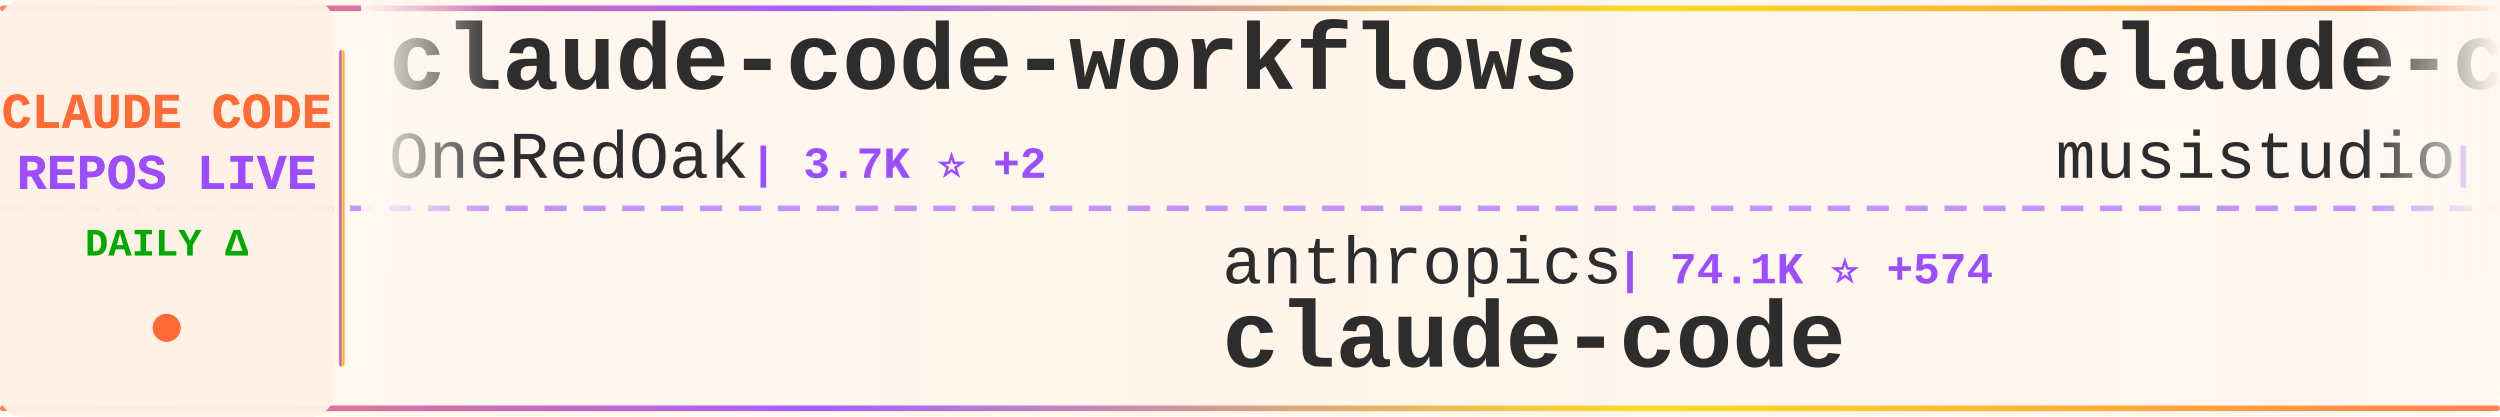
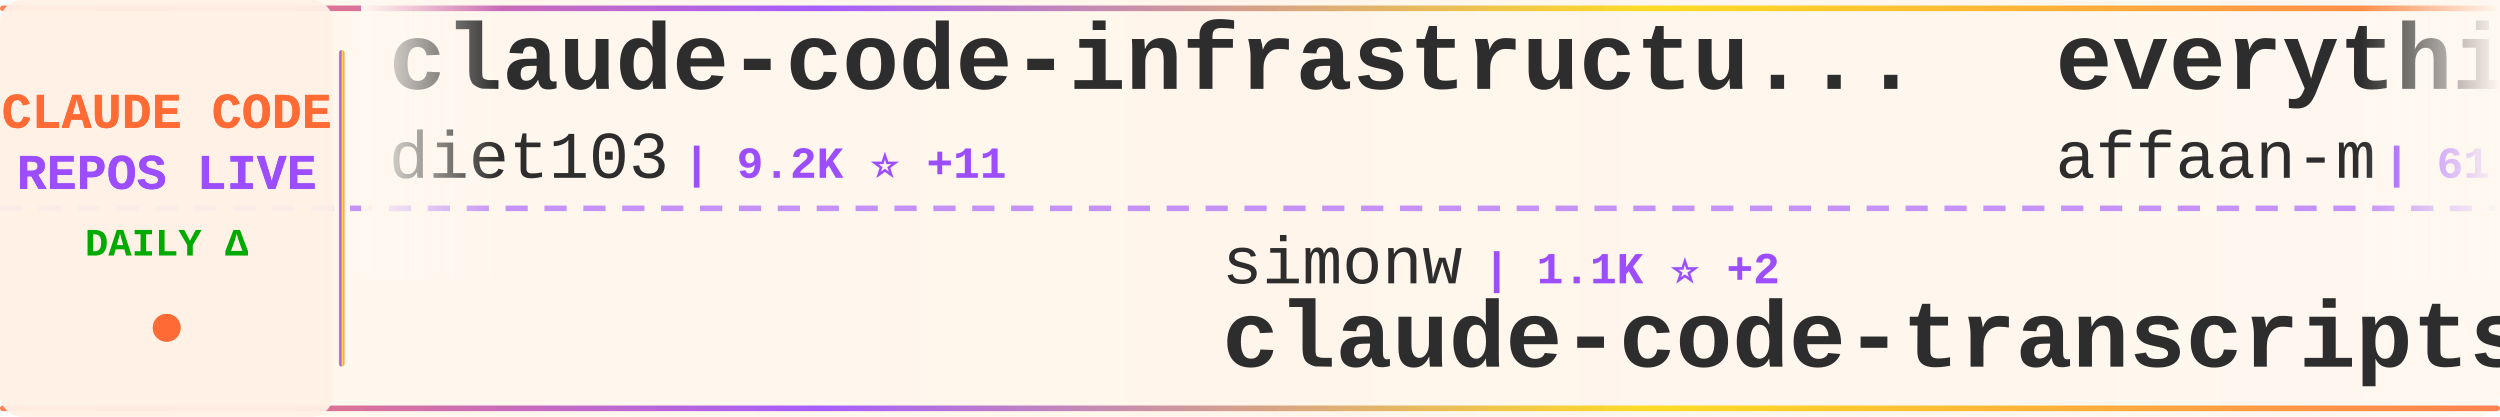
<svg xmlns="http://www.w3.org/2000/svg" width="900" height="150">
  <defs>
    <linearGradient id="tickerBg" x1="0%" y1="0%" x2="100%" y2="0%">
      <stop offset="0%" style="stop-color:#fff8f0;stop-opacity:0.98" />
      <stop offset="50%" style="stop-color:#fff5eb;stop-opacity:1" />
      <stop offset="100%" style="stop-color:#fff8f0;stop-opacity:0.98" />
    </linearGradient>
    <linearGradient id="borderGrad" x1="0%" y1="0%" x2="100%" y2="0%">
      <stop offset="0%" style="stop-color:#FF6B35;stop-opacity:0.85">
        <animate attributeName="stop-opacity" values="0.85;1;0.85" dur="2s" repeatCount="indefinite" />
      </stop>
      <stop offset="33%" style="stop-color:#9C4EFF;stop-opacity:0.9">
        <animate attributeName="stop-opacity" values="0.9;1;0.9" dur="2.2s" repeatCount="indefinite" />
      </stop>
      <stop offset="66%" style="stop-color:#FFD700;stop-opacity:0.85">
        <animate attributeName="stop-opacity" values="0.85;1;0.85" dur="1.8s" repeatCount="indefinite" />
      </stop>
      <stop offset="100%" style="stop-color:#FF6B35;stop-opacity:0.85">
        <animate attributeName="stop-opacity" values="0.85;1;0.85" dur="2s" repeatCount="indefinite" />
      </stop>
    </linearGradient>
    <filter id="textGlow">
      <feGaussianBlur stdDeviation="0.15" result="coloredBlur" />
      <feMerge>
        <feMergeNode in="coloredBlur" />
        <feMergeNode in="SourceGraphic" />
      </feMerge>
    </filter>
    <filter id="metricGlow">
      <feGaussianBlur stdDeviation="0.2" result="coloredBlur" />
      <feMerge>
        <feMergeNode in="coloredBlur" />
        <feMergeNode in="SourceGraphic" />
      </feMerge>
    </filter>
    <linearGradient id="leftFade" x1="0%" y1="0%" x2="100%" y2="0%">
      <stop offset="0%" style="stop-color:#fff8f0;stop-opacity:1" />
      <stop offset="100%" style="stop-color:#fff8f0;stop-opacity:0" />
    </linearGradient>
    <linearGradient id="rightFade" x1="0%" y1="0%" x2="100%" y2="0%">
      <stop offset="0%" style="stop-color:#fff8f0;stop-opacity:0" />
      <stop offset="100%" style="stop-color:#fff8f0;stop-opacity:1" />
    </linearGradient>
  </defs>
  <rect width="900" height="150" fill="url(#tickerBg)" rx="8" />
  <rect x="0" y="2" width="900" height="2" fill="url(#borderGrad)" rx="1" />
  <rect x="0" y="146" width="900" height="2" fill="url(#borderGrad)" rx="1" />
  <line x1="0" y1="75" x2="900" y2="75" stroke="#9C4EFF" stroke-width="2" stroke-dasharray="8 6" opacity="0.6" />
  <rect x="0" y="0" width="120" height="150" fill="#fff0e6" opacity="0.95" rx="8" />
  <text x="60" y="46" font-family="'Courier New', monospace" font-size="18" font-weight="bold" fill="#FF6B35" text-anchor="middle" filter="url(#textGlow)">
    CLAUDE CODE
  </text>
  <text x="60" y="68" font-family="'Courier New', monospace" font-size="18" font-weight="bold" fill="#9C4EFF" text-anchor="middle" filter="url(#textGlow)">
    REPOS LIVE
  </text>
  <text x="60" y="92" font-family="'Courier New', monospace" font-size="14" font-weight="bold" fill="#00aa00" text-anchor="middle">
    DAILY Δ
  </text>
  <circle cx="60" cy="118" r="5" fill="#FF6B35" filter="url(#metricGlow)">
    <animate attributeName="r" values="4;6;4" dur="1.5s" repeatCount="indefinite" />
    <animate attributeName="opacity" values="0.6;1;0.6" dur="1.5s" repeatCount="indefinite" />
  </circle>
  <rect x="122" y="18" width="2" height="114" fill="url(#borderGrad)" rx="1" />
  <clipPath id="tickerClip">
    <rect x="130" y="0" width="770" height="150" />
  </clipPath>
  <g clip-path="url(#tickerClip)">
    <g id="tickerItems">
      <animateTransform attributeName="transform" attributeType="XML" type="translate" from="0 0" to="-3000 0" dur="54s" repeatCount="indefinite" />
      <g transform="translate(0, 0)">
-         <text x="140" y="32" font-family="'Courier New', monospace" font-size="34" font-weight="bold" fill="#2d2d2d">claude-code-workflows</text>
-         <text x="140" y="64" font-family="'Courier New', monospace" font-size="24" font-weight="normal" fill="#2d2d2d" opacity="1.0">OneRedOak</text>
-         <text x="270" y="64" font-family="'Courier New', monospace" font-size="16" font-weight="bold" fill="#9C4EFF"> | 3.7K ⭐ +2</text>
+         <text x="140" y="32" font-family="'Courier New', monospace" font-size="34" font-weight="bold" fill="#2d2d2d">claude-code-infrastructu...</text>
+         <text x="140" y="64" font-family="'Courier New', monospace" font-size="24" font-weight="normal" fill="#2d2d2d" opacity="1.0">diet103</text>
+         <text x="246" y="64" font-family="'Courier New', monospace" font-size="16" font-weight="bold" fill="#9C4EFF"> | 9.2K ⭐ +11</text>
      </g>
      <g transform="translate(300, 0)">
-         <text x="140" y="102" font-family="'Courier New', monospace" font-size="24" font-weight="normal" fill="#2d2d2d" opacity="1.0">anthropics</text>
-         <text x="282" y="102" font-family="'Courier New', monospace" font-size="16" font-weight="bold" fill="#9C4EFF"> | 74.1K ⭐ +574</text>
-         <text x="140" y="132" font-family="'Courier New', monospace" font-size="34" font-weight="bold" fill="#2d2d2d">claude-code</text>
+         <text x="140" y="102" font-family="'Courier New', monospace" font-size="24" font-weight="normal" fill="#2d2d2d" opacity="1.0">simonw</text>
+         <text x="234" y="102" font-family="'Courier New', monospace" font-size="16" font-weight="bold" fill="#9C4EFF"> | 1.1K ⭐ +2</text>
+         <text x="140" y="132" font-family="'Courier New', monospace" font-size="34" font-weight="bold" fill="#2d2d2d">claude-code-transcripts</text>
      </g>
      <g transform="translate(600, 0)">
-         <text x="140" y="32" font-family="'Courier New', monospace" font-size="34" font-weight="bold" fill="#2d2d2d">claude-code-router</text>
-         <text x="140" y="64" font-family="'Courier New', monospace" font-size="24" font-weight="normal" fill="#2d2d2d" opacity="1.0">musistudio</text>
-         <text x="282" y="64" font-family="'Courier New', monospace" font-size="16" font-weight="bold" fill="#9C4EFF"> | 29.0K ⭐ +105</text>
+         <text x="140" y="32" font-family="'Courier New', monospace" font-size="34" font-weight="bold" fill="#2d2d2d">everything-claude-code</text>
+         <text x="140" y="64" font-family="'Courier New', monospace" font-size="24" font-weight="normal" fill="#2d2d2d" opacity="1.0">affaan-m</text>
+         <text x="258" y="64" font-family="'Courier New', monospace" font-size="16" font-weight="bold" fill="#9C4EFF"> | 61.5K ⭐ +1.3K</text>
      </g>
      <g transform="translate(900, 0)">
-         <text x="140" y="102" font-family="'Courier New', monospace" font-size="24" font-weight="normal" fill="#2d2d2d" opacity="1.0">sickn33</text>
-         <text x="246" y="102" font-family="'Courier New', monospace" font-size="16" font-weight="bold" fill="#9C4EFF"> | 20.2K ⭐ +1.1K</text>
-         <text x="140" y="132" font-family="'Courier New', monospace" font-size="34" font-weight="bold" fill="#2d2d2d">antigravity-awesome-skil...</text>
+         <text x="140" y="102" font-family="'Courier New', monospace" font-size="24" font-weight="normal" fill="#2d2d2d" opacity="1.0">kodu-ai</text>
+         <text x="246" y="102" font-family="'Courier New', monospace" font-size="16" font-weight="bold" fill="#9C4EFF"> | 5.3K ⭐</text>
+         <text x="140" y="132" font-family="'Courier New', monospace" font-size="34" font-weight="bold" fill="#2d2d2d">claude-coder</text>
      </g>
      <g transform="translate(1200, 0)">
-         <text x="140" y="32" font-family="'Courier New', monospace" font-size="34" font-weight="bold" fill="#2d2d2d">claude-code-tools</text>
-         <text x="140" y="64" font-family="'Courier New', monospace" font-size="24" font-weight="normal" fill="#2d2d2d" opacity="1.0">pchalasani</text>
-         <text x="282" y="64" font-family="'Courier New', monospace" font-size="16" font-weight="bold" fill="#9C4EFF"> | 1.5K ⭐ +11</text>
+         <text x="140" y="32" font-family="'Courier New', monospace" font-size="34" font-weight="bold" fill="#2d2d2d">Claude-Code-Communicatio...</text>
+         <text x="140" y="64" font-family="'Courier New', monospace" font-size="24" font-weight="normal" fill="#2d2d2d" opacity="1.0">nishimoto265</text>
+         <text x="306" y="64" font-family="'Courier New', monospace" font-size="16" font-weight="bold" fill="#9C4EFF"> | 493 ⭐</text>
      </g>
      <g transform="translate(1500, 0)">
-         <text x="140" y="102" font-family="'Courier New', monospace" font-size="24" font-weight="normal" fill="#2d2d2d" opacity="1.0">RichardAtCT</text>
-         <text x="294" y="102" font-family="'Courier New', monospace" font-size="16" font-weight="bold" fill="#9C4EFF"> | 1.9K ⭐ +27</text>
-         <text x="140" y="132" font-family="'Courier New', monospace" font-size="34" font-weight="bold" fill="#2d2d2d">claude-code-telegram</text>
+         <text x="140" y="102" font-family="'Courier New', monospace" font-size="24" font-weight="normal" fill="#2d2d2d" opacity="1.0">Njengah</text>
+         <text x="246" y="102" font-family="'Courier New', monospace" font-size="16" font-weight="bold" fill="#9C4EFF"> | 1.4K ⭐ +3</text>
+         <text x="140" y="132" font-family="'Courier New', monospace" font-size="34" font-weight="bold" fill="#2d2d2d">claude-code-cheat-sheet</text>
      </g>
      <g transform="translate(1800, 0)">
-         <text x="140" y="32" font-family="'Courier New', monospace" font-size="34" font-weight="bold" fill="#2d2d2d">agents</text>
-         <text x="140" y="64" font-family="'Courier New', monospace" font-size="24" font-weight="normal" fill="#2d2d2d" opacity="1.0">wshobson</text>
-         <text x="258" y="64" font-family="'Courier New', monospace" font-size="16" font-weight="bold" fill="#9C4EFF"> | 30.3K ⭐ +112</text>
+         <text x="140" y="32" font-family="'Courier New', monospace" font-size="34" font-weight="bold" fill="#2d2d2d">claude-code-pm-course</text>
+         <text x="140" y="64" font-family="'Courier New', monospace" font-size="24" font-weight="normal" fill="#2d2d2d" opacity="1.0">carlvellotti</text>
+         <text x="306" y="64" font-family="'Courier New', monospace" font-size="16" font-weight="bold" fill="#9C4EFF"> | 1.6K ⭐ +17</text>
      </g>
      <g transform="translate(2100, 0)">
-         <text x="140" y="102" font-family="'Courier New', monospace" font-size="24" font-weight="normal" fill="#2d2d2d" opacity="1.0">https-deeplearning-ai</text>
-         <text x="414" y="102" font-family="'Courier New', monospace" font-size="16" font-weight="bold" fill="#9C4EFF"> | 440 ⭐ +1</text>
-         <text x="140" y="132" font-family="'Courier New', monospace" font-size="34" font-weight="bold" fill="#2d2d2d">sc-claude-code-files</text>
+         <text x="140" y="102" font-family="'Courier New', monospace" font-size="24" font-weight="normal" fill="#2d2d2d" opacity="1.0">opactorai</text>
+         <text x="270" y="102" font-family="'Courier New', monospace" font-size="16" font-weight="bold" fill="#9C4EFF"> | 3.8K ⭐ +3</text>
+         <text x="140" y="132" font-family="'Courier New', monospace" font-size="34" font-weight="bold" fill="#2d2d2d">Claudable</text>
      </g>
      <g transform="translate(2400, 0)">
-         <text x="140" y="32" font-family="'Courier New', monospace" font-size="34" font-weight="bold" fill="#2d2d2d">Personal_AI_Infrastructu...</text>
-         <text x="140" y="64" font-family="'Courier New', monospace" font-size="24" font-weight="normal" fill="#2d2d2d" opacity="1.0">danielmiessler</text>
-         <text x="330" y="64" font-family="'Courier New', monospace" font-size="16" font-weight="bold" fill="#9C4EFF"> | 9.5K ⭐ +45</text>
+         <text x="140" y="32" font-family="'Courier New', monospace" font-size="34" font-weight="bold" fill="#2d2d2d">nanoclaw</text>
+         <text x="140" y="64" font-family="'Courier New', monospace" font-size="24" font-weight="normal" fill="#2d2d2d" opacity="1.0">qwibitai</text>
+         <text x="258" y="64" font-family="'Courier New', monospace" font-size="16" font-weight="bold" fill="#9C4EFF"> | 19.2K ⭐ +601</text>
      </g>
      <g transform="translate(2700, 0)">
-         <text x="140" y="102" font-family="'Courier New', monospace" font-size="24" font-weight="normal" fill="#2d2d2d" opacity="1.0">browser-use</text>
-         <text x="294" y="102" font-family="'Courier New', monospace" font-size="16" font-weight="bold" fill="#9C4EFF"> | 79.7K ⭐ +109</text>
-         <text x="140" y="132" font-family="'Courier New', monospace" font-size="34" font-weight="bold" fill="#2d2d2d">browser-use</text>
+         <text x="140" y="102" font-family="'Courier New', monospace" font-size="24" font-weight="normal" fill="#2d2d2d" opacity="1.0">Cranot</text>
+         <text x="234" y="102" font-family="'Courier New', monospace" font-size="16" font-weight="bold" fill="#9C4EFF"> | 2.4K ⭐ +4</text>
+         <text x="140" y="132" font-family="'Courier New', monospace" font-size="34" font-weight="bold" fill="#2d2d2d">claude-code-guide</text>
      </g>
      <g transform="translate(3000, 0)">
-         <text x="140" y="32" font-family="'Courier New', monospace" font-size="34" font-weight="bold" fill="#2d2d2d">claude-code-workflows</text>
-         <text x="140" y="64" font-family="'Courier New', monospace" font-size="24" font-weight="normal" fill="#2d2d2d" opacity="1.0">OneRedOak</text>
-         <text x="270" y="64" font-family="'Courier New', monospace" font-size="16" font-weight="bold" fill="#9C4EFF"> | 3.7K ⭐ +2</text>
+         <text x="140" y="32" font-family="'Courier New', monospace" font-size="34" font-weight="bold" fill="#2d2d2d">claude-code-infrastructu...</text>
+         <text x="140" y="64" font-family="'Courier New', monospace" font-size="24" font-weight="normal" fill="#2d2d2d" opacity="1.0">diet103</text>
+         <text x="246" y="64" font-family="'Courier New', monospace" font-size="16" font-weight="bold" fill="#9C4EFF"> | 9.2K ⭐ +11</text>
      </g>
      <g transform="translate(3300, 0)">
-         <text x="140" y="102" font-family="'Courier New', monospace" font-size="24" font-weight="normal" fill="#2d2d2d" opacity="1.0">anthropics</text>
-         <text x="282" y="102" font-family="'Courier New', monospace" font-size="16" font-weight="bold" fill="#9C4EFF"> | 74.1K ⭐ +574</text>
-         <text x="140" y="132" font-family="'Courier New', monospace" font-size="34" font-weight="bold" fill="#2d2d2d">claude-code</text>
+         <text x="140" y="102" font-family="'Courier New', monospace" font-size="24" font-weight="normal" fill="#2d2d2d" opacity="1.0">simonw</text>
+         <text x="234" y="102" font-family="'Courier New', monospace" font-size="16" font-weight="bold" fill="#9C4EFF"> | 1.1K ⭐ +2</text>
+         <text x="140" y="132" font-family="'Courier New', monospace" font-size="34" font-weight="bold" fill="#2d2d2d">claude-code-transcripts</text>
      </g>
      <g transform="translate(3600, 0)">
-         <text x="140" y="32" font-family="'Courier New', monospace" font-size="34" font-weight="bold" fill="#2d2d2d">claude-code-router</text>
-         <text x="140" y="64" font-family="'Courier New', monospace" font-size="24" font-weight="normal" fill="#2d2d2d" opacity="1.0">musistudio</text>
-         <text x="282" y="64" font-family="'Courier New', monospace" font-size="16" font-weight="bold" fill="#9C4EFF"> | 29.0K ⭐ +105</text>
+         <text x="140" y="32" font-family="'Courier New', monospace" font-size="34" font-weight="bold" fill="#2d2d2d">everything-claude-code</text>
+         <text x="140" y="64" font-family="'Courier New', monospace" font-size="24" font-weight="normal" fill="#2d2d2d" opacity="1.0">affaan-m</text>
+         <text x="258" y="64" font-family="'Courier New', monospace" font-size="16" font-weight="bold" fill="#9C4EFF"> | 61.5K ⭐ +1.3K</text>
      </g>
      <g transform="translate(3900, 0)">
-         <text x="140" y="102" font-family="'Courier New', monospace" font-size="24" font-weight="normal" fill="#2d2d2d" opacity="1.0">sickn33</text>
-         <text x="246" y="102" font-family="'Courier New', monospace" font-size="16" font-weight="bold" fill="#9C4EFF"> | 20.2K ⭐ +1.1K</text>
-         <text x="140" y="132" font-family="'Courier New', monospace" font-size="34" font-weight="bold" fill="#2d2d2d">antigravity-awesome-skil...</text>
+         <text x="140" y="102" font-family="'Courier New', monospace" font-size="24" font-weight="normal" fill="#2d2d2d" opacity="1.0">kodu-ai</text>
+         <text x="246" y="102" font-family="'Courier New', monospace" font-size="16" font-weight="bold" fill="#9C4EFF"> | 5.3K ⭐</text>
+         <text x="140" y="132" font-family="'Courier New', monospace" font-size="34" font-weight="bold" fill="#2d2d2d">claude-coder</text>
      </g>
    </g>
  </g>
  <rect x="130" y="0" width="50" height="100" fill="url(#leftFade)" />
  <rect x="850" y="0" width="50" height="100" fill="url(#rightFade)" />
</svg>
